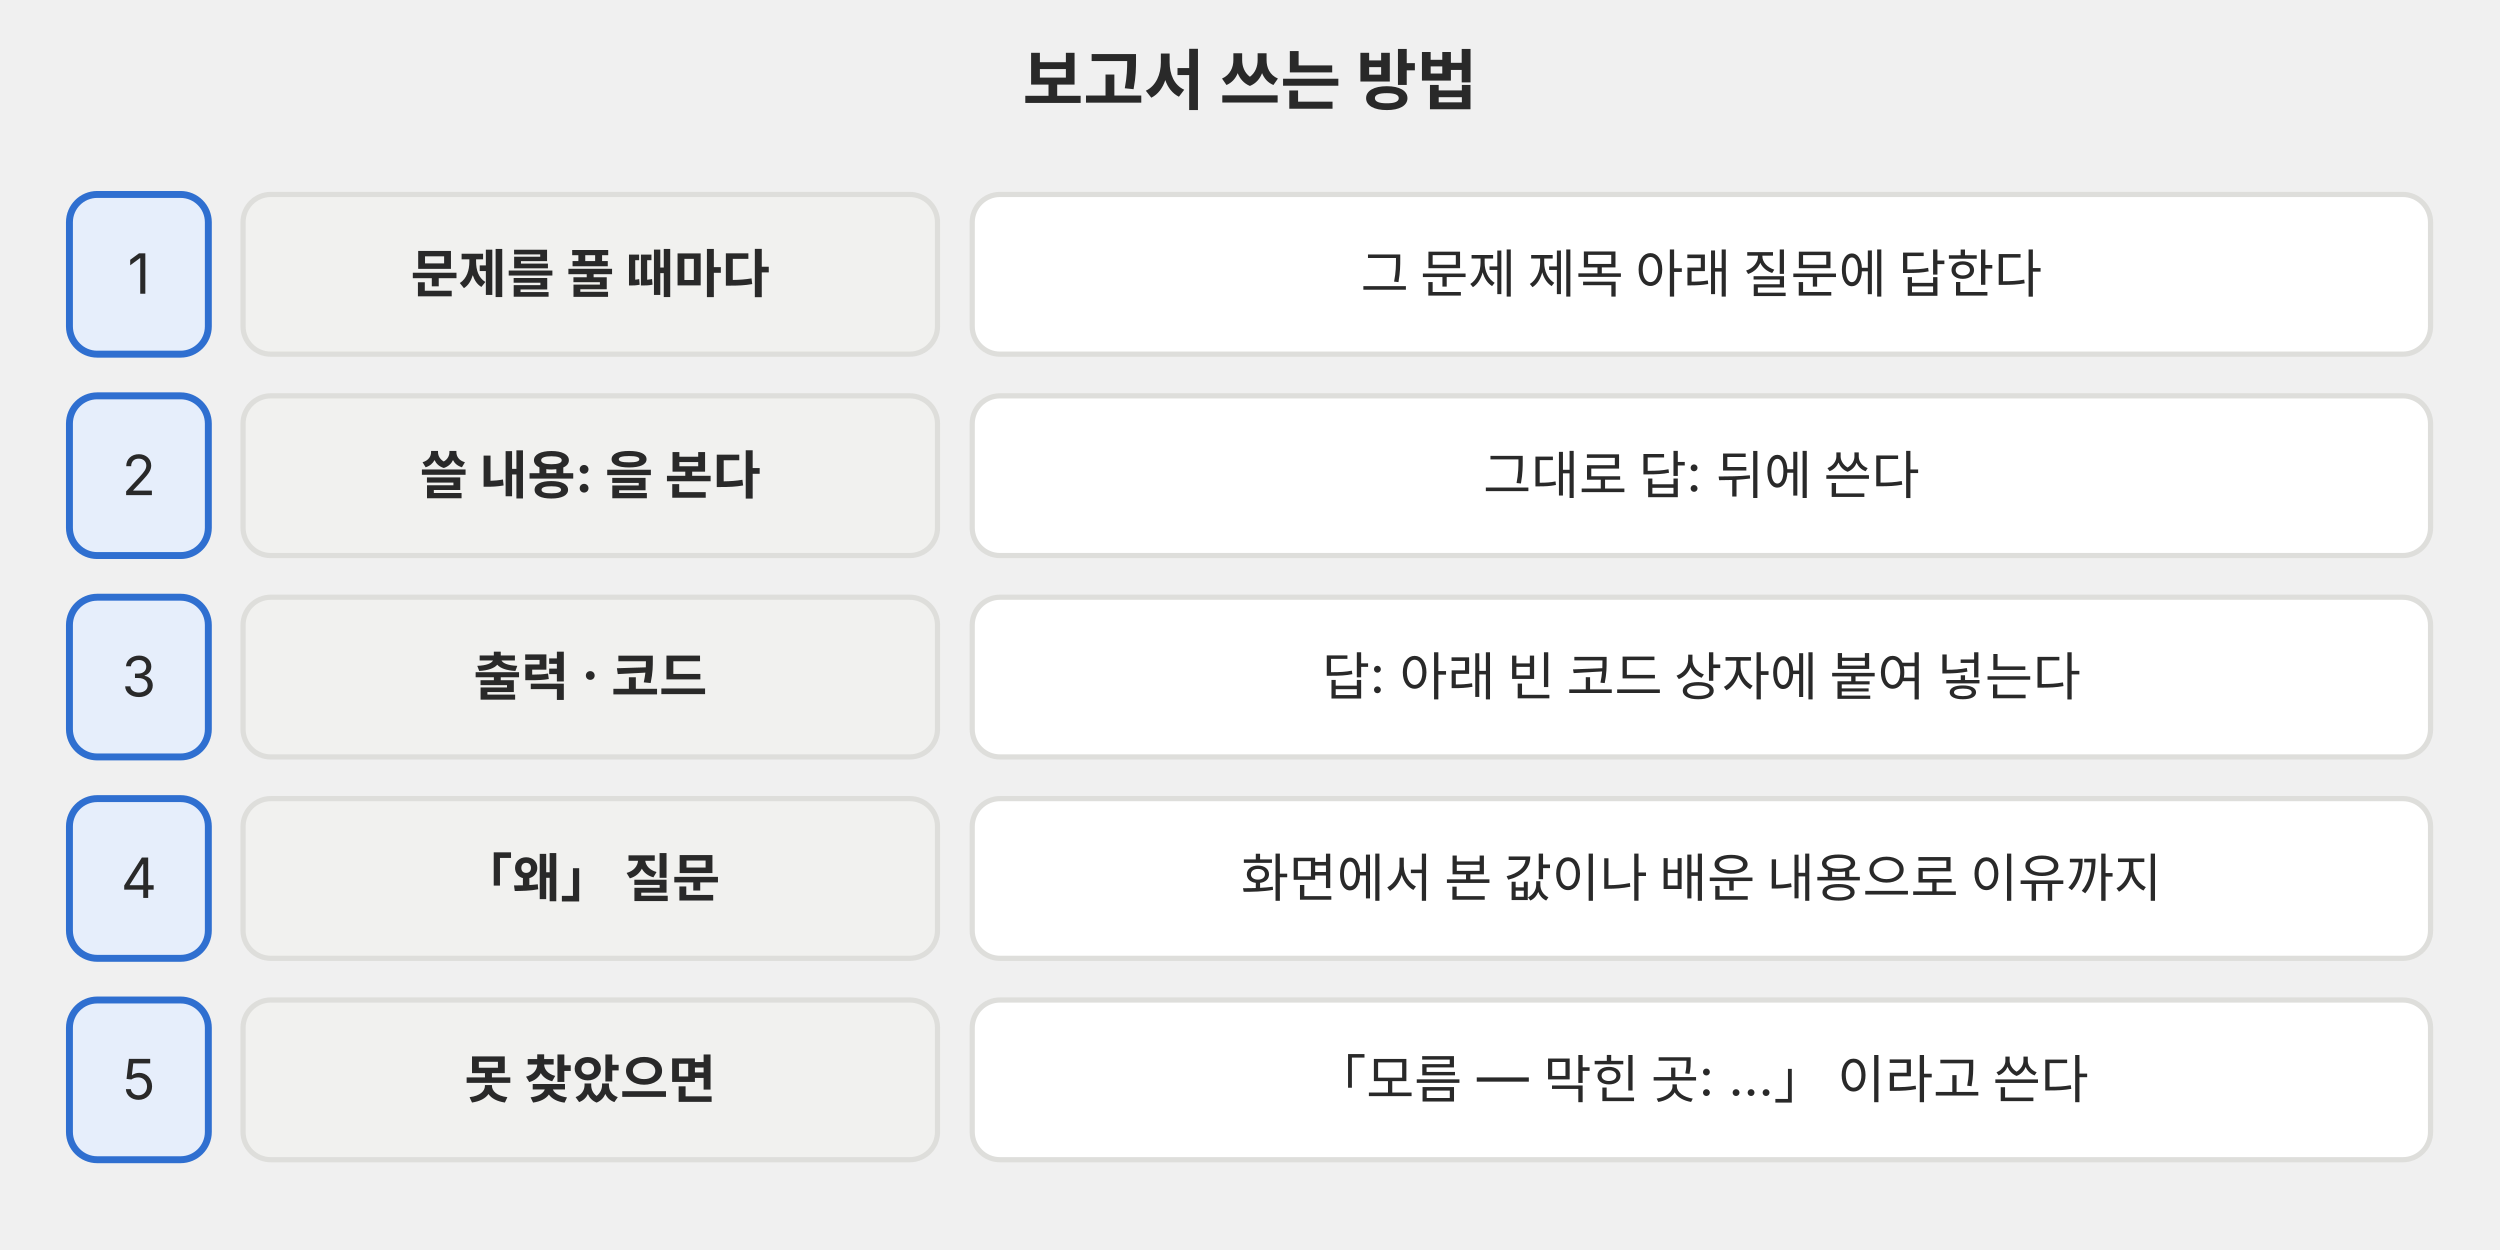
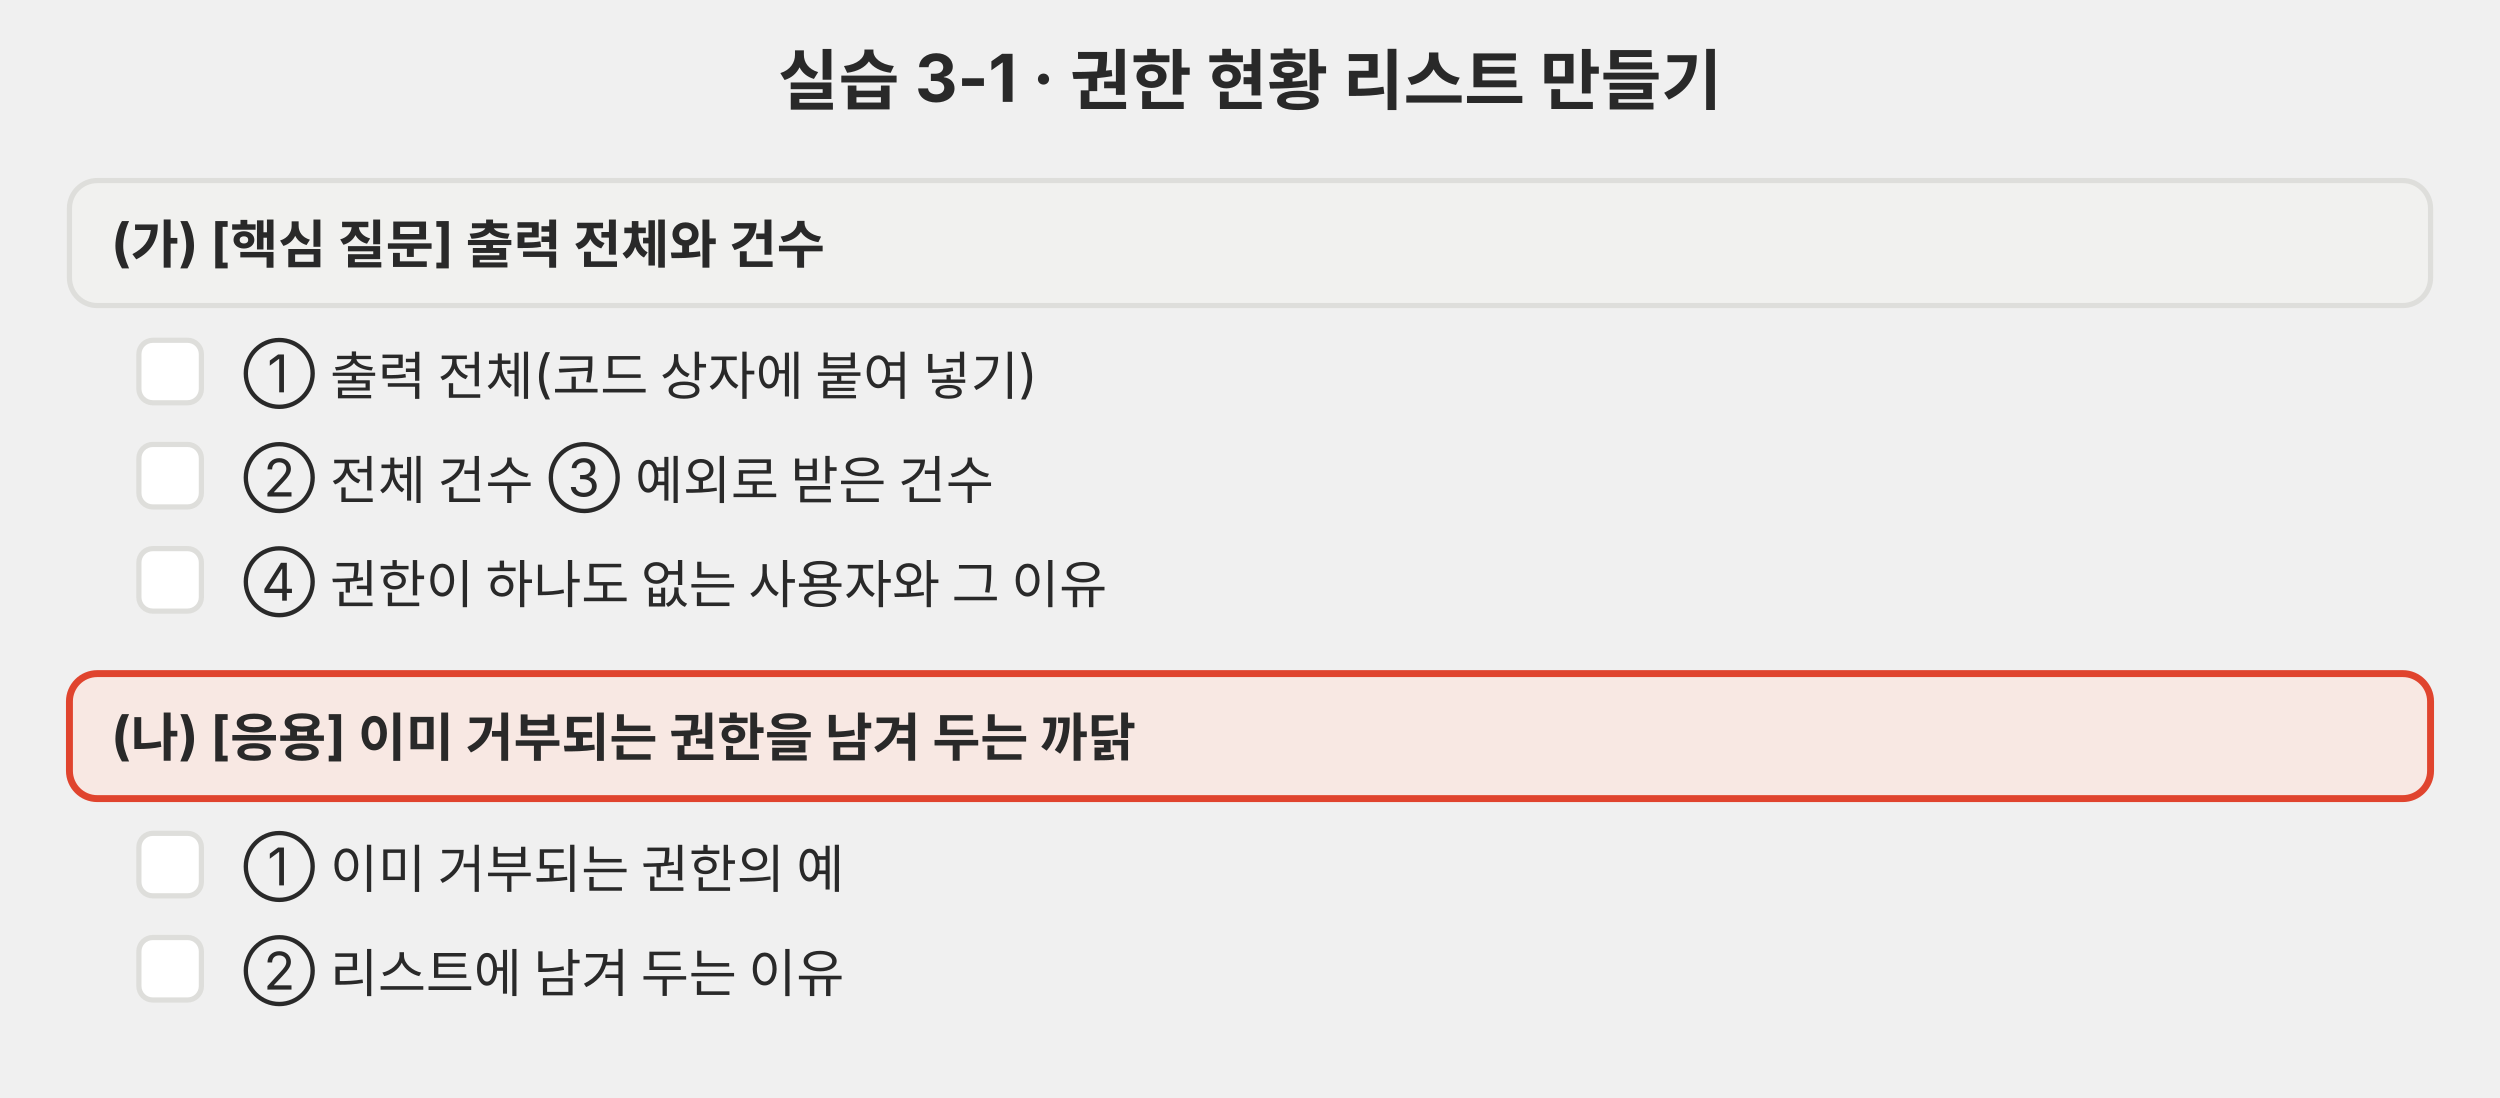
- <svg xmlns="http://www.w3.org/2000/svg" viewBox="0 0 720 360" role="img">
+ <svg xmlns="http://www.w3.org/2000/svg" viewBox="0 0 720 316" role="img">
  <defs>
-     <marker id="a-p02" viewBox="0 0 10 10" refX="9" refY="5" markerWidth="7" markerHeight="7" orient="auto-start-reverse">
+     <marker id="a-p03" viewBox="0 0 10 10" refX="9" refY="5" markerWidth="7" markerHeight="7" orient="auto-start-reverse">
      <path d="M0,0 L10,5 L0,10 z" fill="#666660" />
    </marker>
  </defs>
  <g font-family="Pretendard, 'Noto Sans KR', -apple-system, 'Segoe UI', sans-serif">
-     <text x="360" y="30" font-size="19" fill="#292929" text-anchor="middle" font-weight="700">보고서 쓰는 방법</text>
-     <rect x="20" y="56" width="40" height="46" rx="8" fill="#e6eefb" stroke="#2f6fd0" stroke-width="2" />
-     <text x="40" y="84.6" font-size="16" fill="#292929" text-anchor="middle">1</text>
-     <rect x="70" y="56" width="200" height="46" rx="8" fill="#f1f1ef" stroke="#dededb" stroke-width="1.5" />
-     <text x="170" y="84.25" font-size="15" fill="#292929" text-anchor="middle" font-weight="700">문제를 풀 때마다</text>
-     <rect x="280" y="56" width="420" height="46" rx="8" fill="#ffffff" stroke="#dededb" stroke-width="1.5" />
-     <text x="490" y="84.25" font-size="15" fill="#292929" text-anchor="middle">그 문제 제목 아래 질문에 답한다</text>
-     <rect x="20" y="114" width="40" height="46" rx="8" fill="#e6eefb" stroke="#2f6fd0" stroke-width="2" />
-     <text x="40" y="142.6" font-size="16" fill="#292929" text-anchor="middle">2</text>
-     <rect x="70" y="114" width="200" height="46" rx="8" fill="#f1f1ef" stroke="#dededb" stroke-width="1.5" />
-     <text x="170" y="142.25" font-size="15" fill="#292929" text-anchor="middle" font-weight="700">쓸 내용: 을 본다</text>
-     <rect x="280" y="114" width="420" height="46" rx="8" fill="#ffffff" stroke="#dededb" stroke-width="1.5" />
-     <text x="490" y="142.25" font-size="15" fill="#292929" text-anchor="middle">그대로 답: 뒤에 쓴다</text>
-     <rect x="20" y="172" width="40" height="46" rx="8" fill="#e6eefb" stroke="#2f6fd0" stroke-width="2" />
-     <text x="40" y="200.6" font-size="16" fill="#292929" text-anchor="middle">3</text>
-     <rect x="70" y="172" width="200" height="46" rx="8" fill="#f1f1ef" stroke="#dededb" stroke-width="1.5" />
-     <text x="170" y="200.25" font-size="15" fill="#292929" text-anchor="middle" font-weight="700">출력 · 코드</text>
-     <rect x="280" y="172" width="420" height="46" rx="8" fill="#ffffff" stroke="#dededb" stroke-width="1.5" />
-     <text x="490" y="200.25" font-size="15" fill="#292929" text-anchor="middle">답: 아래 빈 코드 상자에 붙여 넣는다</text>
-     <rect x="20" y="230" width="40" height="46" rx="8" fill="#e6eefb" stroke="#2f6fd0" stroke-width="2" />
-     <text x="40" y="258.6" font-size="16" fill="#292929" text-anchor="middle">4</text>
-     <rect x="70" y="230" width="200" height="46" rx="8" fill="#f1f1ef" stroke="#dededb" stroke-width="1.5" />
-     <text x="170" y="258.25" font-size="15" fill="#292929" text-anchor="middle" font-weight="700">「왜」 질문</text>
-     <rect x="280" y="230" width="420" height="46" rx="8" fill="#ffffff" stroke="#dededb" stroke-width="1.5" />
-     <text x="490" y="258.25" font-size="15" fill="#292929" text-anchor="middle">화면에서 본 값이나 배운 내용으로 이유까지</text>
-     <rect x="20" y="288" width="40" height="46" rx="8" fill="#e6eefb" stroke="#2f6fd0" stroke-width="2" />
-     <text x="40" y="316.6" font-size="16" fill="#292929" text-anchor="middle">5</text>
-     <rect x="70" y="288" width="200" height="46" rx="8" fill="#f1f1ef" stroke="#dededb" stroke-width="1.5" />
-     <text x="170" y="316.25" font-size="15" fill="#292929" text-anchor="middle" font-weight="700">못 찾았으면</text>
-     <rect x="280" y="288" width="420" height="46" rx="8" fill="#ffffff" stroke="#dededb" stroke-width="1.5" />
-     <text x="490" y="316.25" font-size="15" fill="#292929" text-anchor="middle">「모름 — 막힌 곳: …」 이라고 쓴다</text>
+     <text x="360" y="30" font-size="19" fill="#292929" text-anchor="middle" font-weight="700">실습 3-1 · 권한 현황 리스트 만들기</text>
+     <rect x="20" y="52" width="680" height="36" rx="8" fill="#f1f1ef" stroke="#dededb" stroke-width="1.5" />
+     <text x="32" y="75.25" font-size="15" fill="#292929" font-weight="700">(가) [핵심 질문] 출력 전체와 건수</text>
+     <rect x="40" y="98" width="18" height="18" rx="4" fill="#ffffff" stroke="#dededb" stroke-width="1.5" />
+     <text x="70" y="113" font-size="15" fill="#292929">① 출력 전체(코드 상자에 붙여 넣기)</text>
+     <rect x="40" y="128" width="18" height="18" rx="4" fill="#ffffff" stroke="#dededb" stroke-width="1.5" />
+     <text x="70" y="143" font-size="15" fill="#292929">② 전체 건수   ③ 예외로 받은 건수</text>
+     <rect x="40" y="158" width="18" height="18" rx="4" fill="#ffffff" stroke="#dededb" stroke-width="1.5" />
+     <text x="70" y="173" font-size="15" fill="#292929">④ 권한이 하나도 없는 사용자와 그 이유</text>
+     <rect x="20" y="194" width="680" height="36" rx="8" fill="#f8e8e3" stroke="#e0442e" stroke-width="2" />
+     <text x="32" y="217.25" font-size="15" fill="#292929" font-weight="700">(나) [응용] 이미 거부되는 권한을 남겨 두는 까닭</text>
+     <rect x="40" y="240" width="18" height="18" rx="4" fill="#ffffff" stroke="#dededb" stroke-width="1.5" />
+     <text x="70" y="255" font-size="15" fill="#292929">① 이미 거부되는 권한의 예</text>
+     <rect x="40" y="270" width="18" height="18" rx="4" fill="#ffffff" stroke="#dededb" stroke-width="1.5" />
+     <text x="70" y="285" font-size="15" fill="#292929">② 리스트에 남겨 두는 이유</text>
  </g>
</svg>
